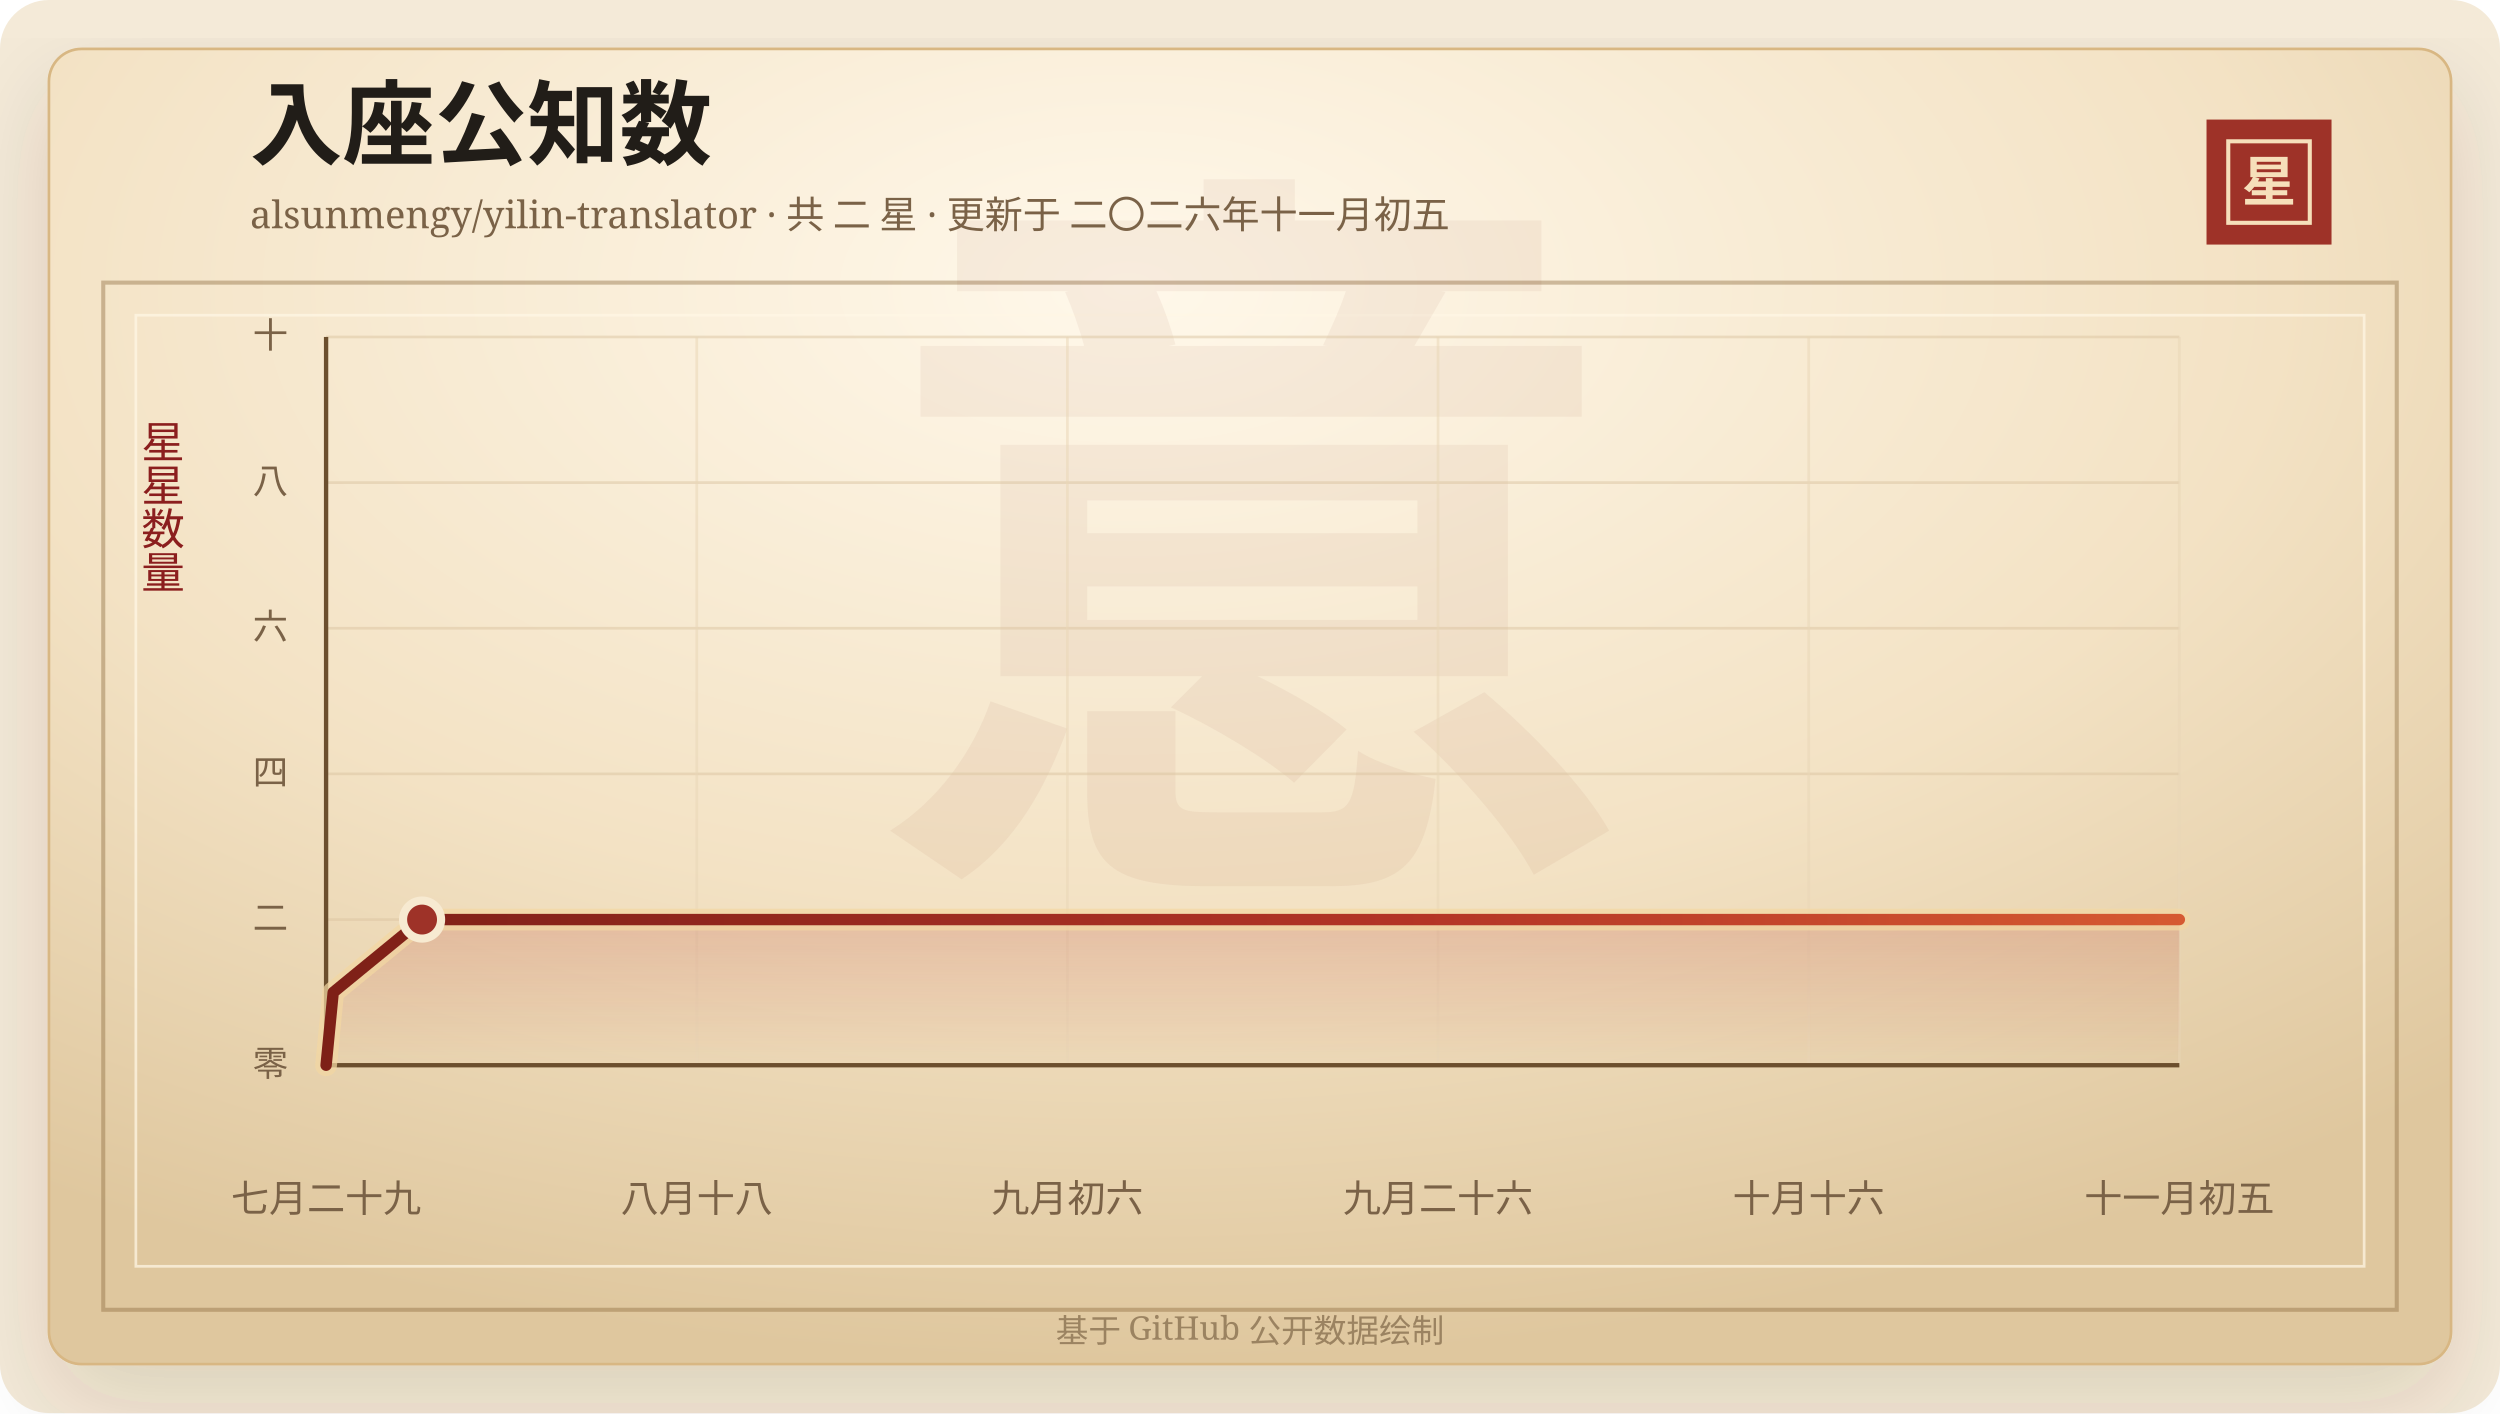
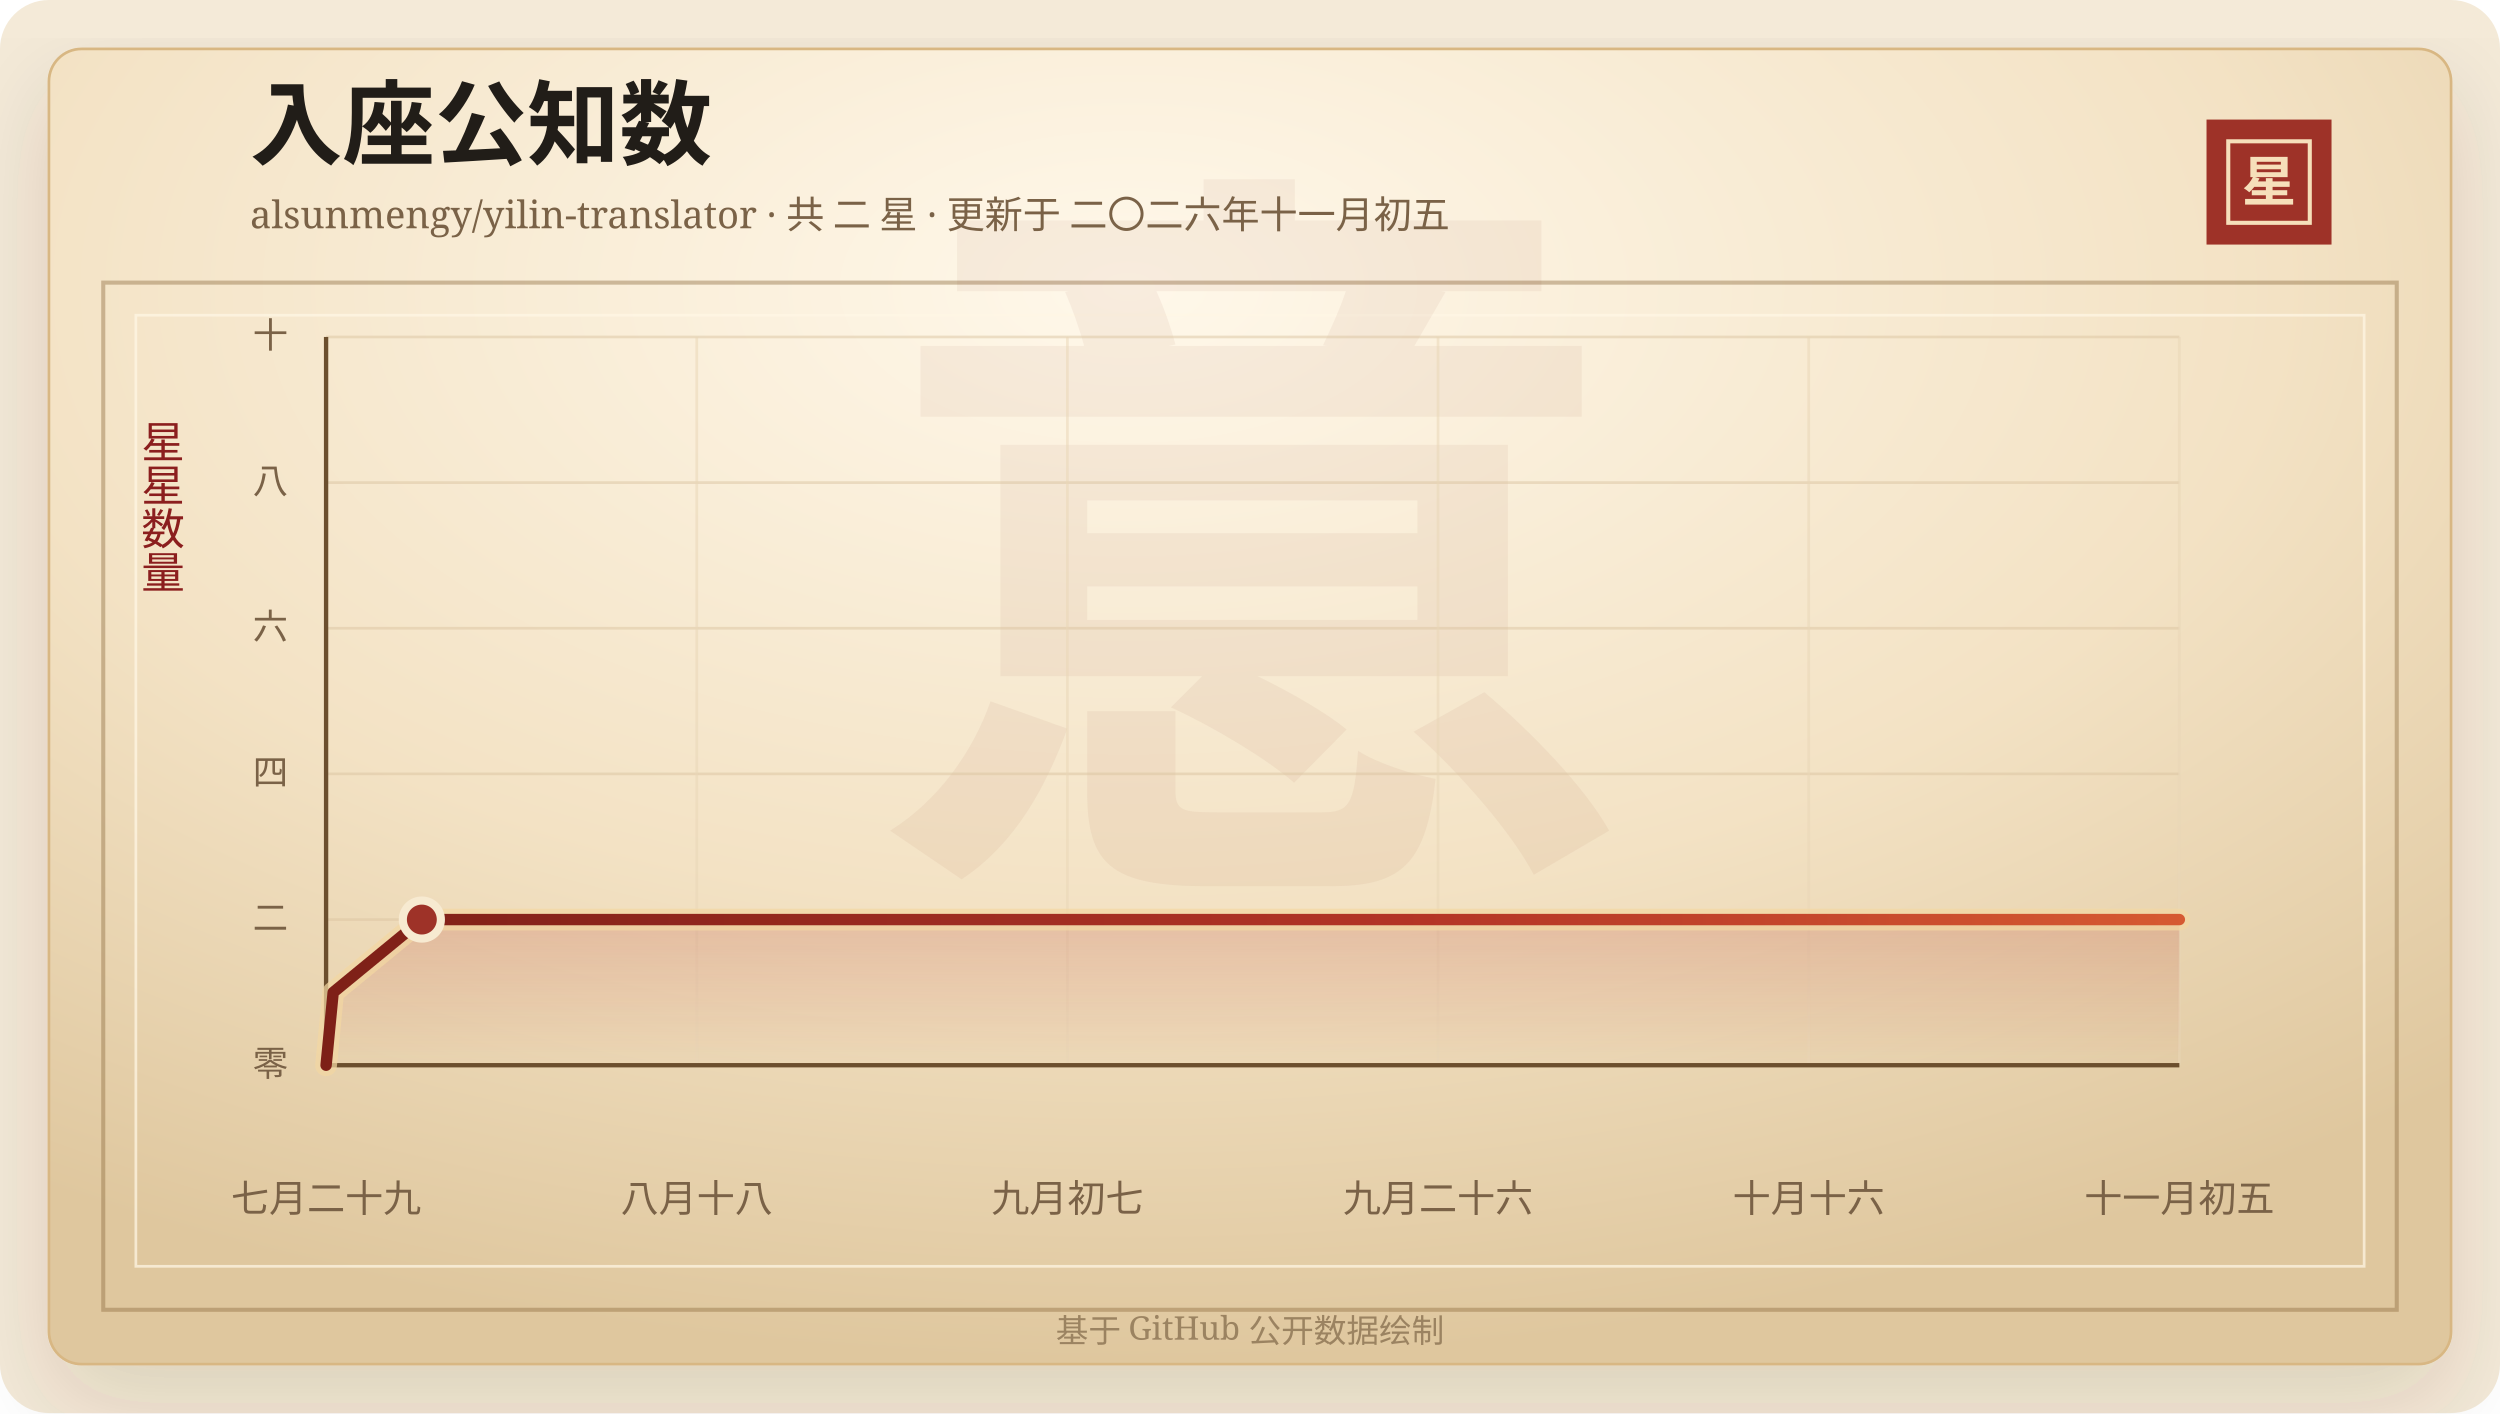
<svg xmlns="http://www.w3.org/2000/svg" width="920" height="520" viewBox="0 0 920 520" role="img" aria-labelledby="title desc">
  <defs>
    <linearGradient id="line" x1="0" x2="1" y1="0" y2="0">
      <stop offset="0%" stop-color="#7d2017" />
      <stop offset="58%" stop-color="#b33426" />
      <stop offset="100%" stop-color="#d65a32" />
    </linearGradient>
    <linearGradient id="area" x1="0" x2="0" y1="0" y2="1">
      <stop offset="0%" stop-color="#b33426" stop-opacity="0.2" />
      <stop offset="100%" stop-color="#b33426" stop-opacity="0" />
    </linearGradient>
    <radialGradient id="paper" cx="45%" cy="18%" r="82%">
      <stop offset="0%" stop-color="#fff8ea" />
      <stop offset="58%" stop-color="#f3e2c4" />
      <stop offset="100%" stop-color="#dfc79e" />
    </radialGradient>
    <filter id="shadow" x="-20%" y="-20%" width="140%" height="140%">
      <feDropShadow dx="0" dy="14" stdDeviation="18" flood-color="#3b2a20" flood-opacity="0.14" />
    </filter>
  </defs>
  <rect width="920" height="520" rx="18" fill="#f4ead8" />
  <rect x="18" y="18" width="884" height="484" rx="12" fill="url(#paper)" stroke="#d8b783" filter="url(#shadow)" />
  <rect x="38" y="104" width="844" height="378" fill="none" stroke="#8c6b3f" stroke-opacity="0.42" stroke-width="1.5" />
  <rect x="50" y="116" width="820" height="350" fill="none" stroke="#fff7e5" stroke-opacity="0.72" />
  <text x="460" y="304" text-anchor="middle" fill="#8c342a" fill-opacity="0.06" font-family="Songti SC, STSong, SimSun, serif" font-size="280" font-weight="700">意</text>
  <text x="92" y="58" fill="#211d18" font-family="Songti SC, STSong, SimSun, serif" font-size="34" font-weight="700">入座公知数</text>
  <text x="92" y="84" fill="#7a6247" font-family="Songti SC, STSong, SimSun, serif" font-size="14.0">alsunmengy/yilin-translator · 共 二 星 · 更新于 二〇二六年十一月初五</text>
  <rect x="812" y="44" width="46" height="46" fill="#9e3228" />
  <rect x="820" y="52" width="30" height="30" fill="none" stroke="#f6dfba" stroke-width="1.5" />
  <text x="835" y="74" text-anchor="middle" fill="#f6dfba" font-family="Songti SC, STSong, SimSun, serif" font-size="20" font-weight="700">星</text>
  <text x="60" y="166" text-anchor="middle" fill="#8b1e1e" font-family="Songti SC, STSong, SimSun, serif" font-size="16" writing-mode="vertical-rl">星星数量</text>
  <line x1="120" y1="392.00" x2="802" y2="392.00" stroke="#d9c29e" stroke-opacity="0.48" />
  <text x="106" y="396.00" text-anchor="end" fill="#7a6247" font-family="Songti SC, STSong, SimSun, serif" font-size="13">零</text>
  <line x1="120" y1="338.40" x2="802" y2="338.40" stroke="#d9c29e" stroke-opacity="0.48" />
  <text x="106" y="342.40" text-anchor="end" fill="#7a6247" font-family="Songti SC, STSong, SimSun, serif" font-size="13">二</text>
  <line x1="120" y1="284.80" x2="802" y2="284.80" stroke="#d9c29e" stroke-opacity="0.48" />
  <text x="106" y="288.80" text-anchor="end" fill="#7a6247" font-family="Songti SC, STSong, SimSun, serif" font-size="13">四</text>
  <line x1="120" y1="231.20" x2="802" y2="231.20" stroke="#d9c29e" stroke-opacity="0.48" />
  <text x="106" y="235.20" text-anchor="end" fill="#7a6247" font-family="Songti SC, STSong, SimSun, serif" font-size="13">六</text>
  <line x1="120" y1="177.60" x2="802" y2="177.60" stroke="#d9c29e" stroke-opacity="0.48" />
  <text x="106" y="181.60" text-anchor="end" fill="#7a6247" font-family="Songti SC, STSong, SimSun, serif" font-size="13">八</text>
  <line x1="120" y1="124.00" x2="802" y2="124.00" stroke="#d9c29e" stroke-opacity="0.48" />
  <text x="106" y="128.00" text-anchor="end" fill="#7a6247" font-family="Songti SC, STSong, SimSun, serif" font-size="13">十</text>
  <line x1="120.00" y1="124" x2="120.00" y2="392" stroke="#ead6b7" stroke-opacity="0.54" />
  <text x="120.00" y="446" text-anchor="middle" fill="#7a6247" font-family="Songti SC, STSong, SimSun, serif" font-size="14">七月二十九</text>
  <line x1="256.40" y1="124" x2="256.40" y2="392" stroke="#ead6b7" stroke-opacity="0.54" />
  <text x="256.40" y="446" text-anchor="middle" fill="#7a6247" font-family="Songti SC, STSong, SimSun, serif" font-size="14">八月十八</text>
  <line x1="392.80" y1="124" x2="392.80" y2="392" stroke="#ead6b7" stroke-opacity="0.54" />
-   <text x="392.80" y="446" text-anchor="middle" fill="#7a6247" font-family="Songti SC, STSong, SimSun, serif" font-size="14">九月初六</text>
+   <text x="392.80" y="446" text-anchor="middle" fill="#7a6247" font-family="Songti SC, STSong, SimSun, serif" font-size="14">九月初七</text>
  <line x1="529.20" y1="124" x2="529.20" y2="392" stroke="#ead6b7" stroke-opacity="0.54" />
  <text x="529.20" y="446" text-anchor="middle" fill="#7a6247" font-family="Songti SC, STSong, SimSun, serif" font-size="14">九月二十六</text>
  <line x1="665.60" y1="124" x2="665.60" y2="392" stroke="#ead6b7" stroke-opacity="0.54" />
  <text x="665.60" y="446" text-anchor="middle" fill="#7a6247" font-family="Songti SC, STSong, SimSun, serif" font-size="14">十月十六</text>
  <line x1="802.00" y1="124" x2="802.00" y2="392" stroke="#ead6b7" stroke-opacity="0.54" />
  <text x="802.00" y="446" text-anchor="middle" fill="#7a6247" font-family="Songti SC, STSong, SimSun, serif" font-size="14">十一月初五</text>
  <line x1="120" y1="392" x2="802" y2="392" stroke="#6c4f2e" stroke-width="1.6" />
  <line x1="120" y1="124" x2="120" y2="392" stroke="#6c4f2e" stroke-width="1.6" />
-   <polygon points="120.00,392.00 120.00,392.00 122.62,365.20 155.32,338.40 802.00,338.40 802.00,392.00" fill="url(#area)" />
-   <polyline points="120.00,392.00 122.62,365.20 155.32,338.40 802.00,338.40" fill="none" stroke="#f3d7a2" stroke-width="8" stroke-linecap="round" stroke-linejoin="round" opacity="0.72" />
-   <polyline points="120.00,392.00 122.62,365.20 155.32,338.40 802.00,338.40" fill="none" stroke="url(#line)" stroke-width="4.2" stroke-linecap="round" stroke-linejoin="round" />
-   <circle cx="155.32" cy="338.40" r="7" fill="#9e3228" stroke="#f7ead1" stroke-width="3" />
+   <polygon points="120.00,392.00 120.00,392.00 122.61,365.20 155.24,338.40 802.00,338.40 802.00,392.00" fill="url(#area)" />
+   <polyline points="120.00,392.00 122.61,365.20 155.24,338.40 802.00,338.40" fill="none" stroke="#f3d7a2" stroke-width="8" stroke-linecap="round" stroke-linejoin="round" opacity="0.72" />
+   <polyline points="120.00,392.00 122.61,365.20 155.24,338.40 802.00,338.40" fill="none" stroke="url(#line)" stroke-width="4.2" stroke-linecap="round" stroke-linejoin="round" />
+   <circle cx="155.24" cy="338.40" r="7" fill="#9e3228" stroke="#f7ead1" stroke-width="3" />
  <text x="460" y="494" text-anchor="middle" fill="#9b8361" font-family="Songti SC, STSong, SimSun, serif" font-size="12">基于 GitHub 公开数据绘制</text>
</svg>
